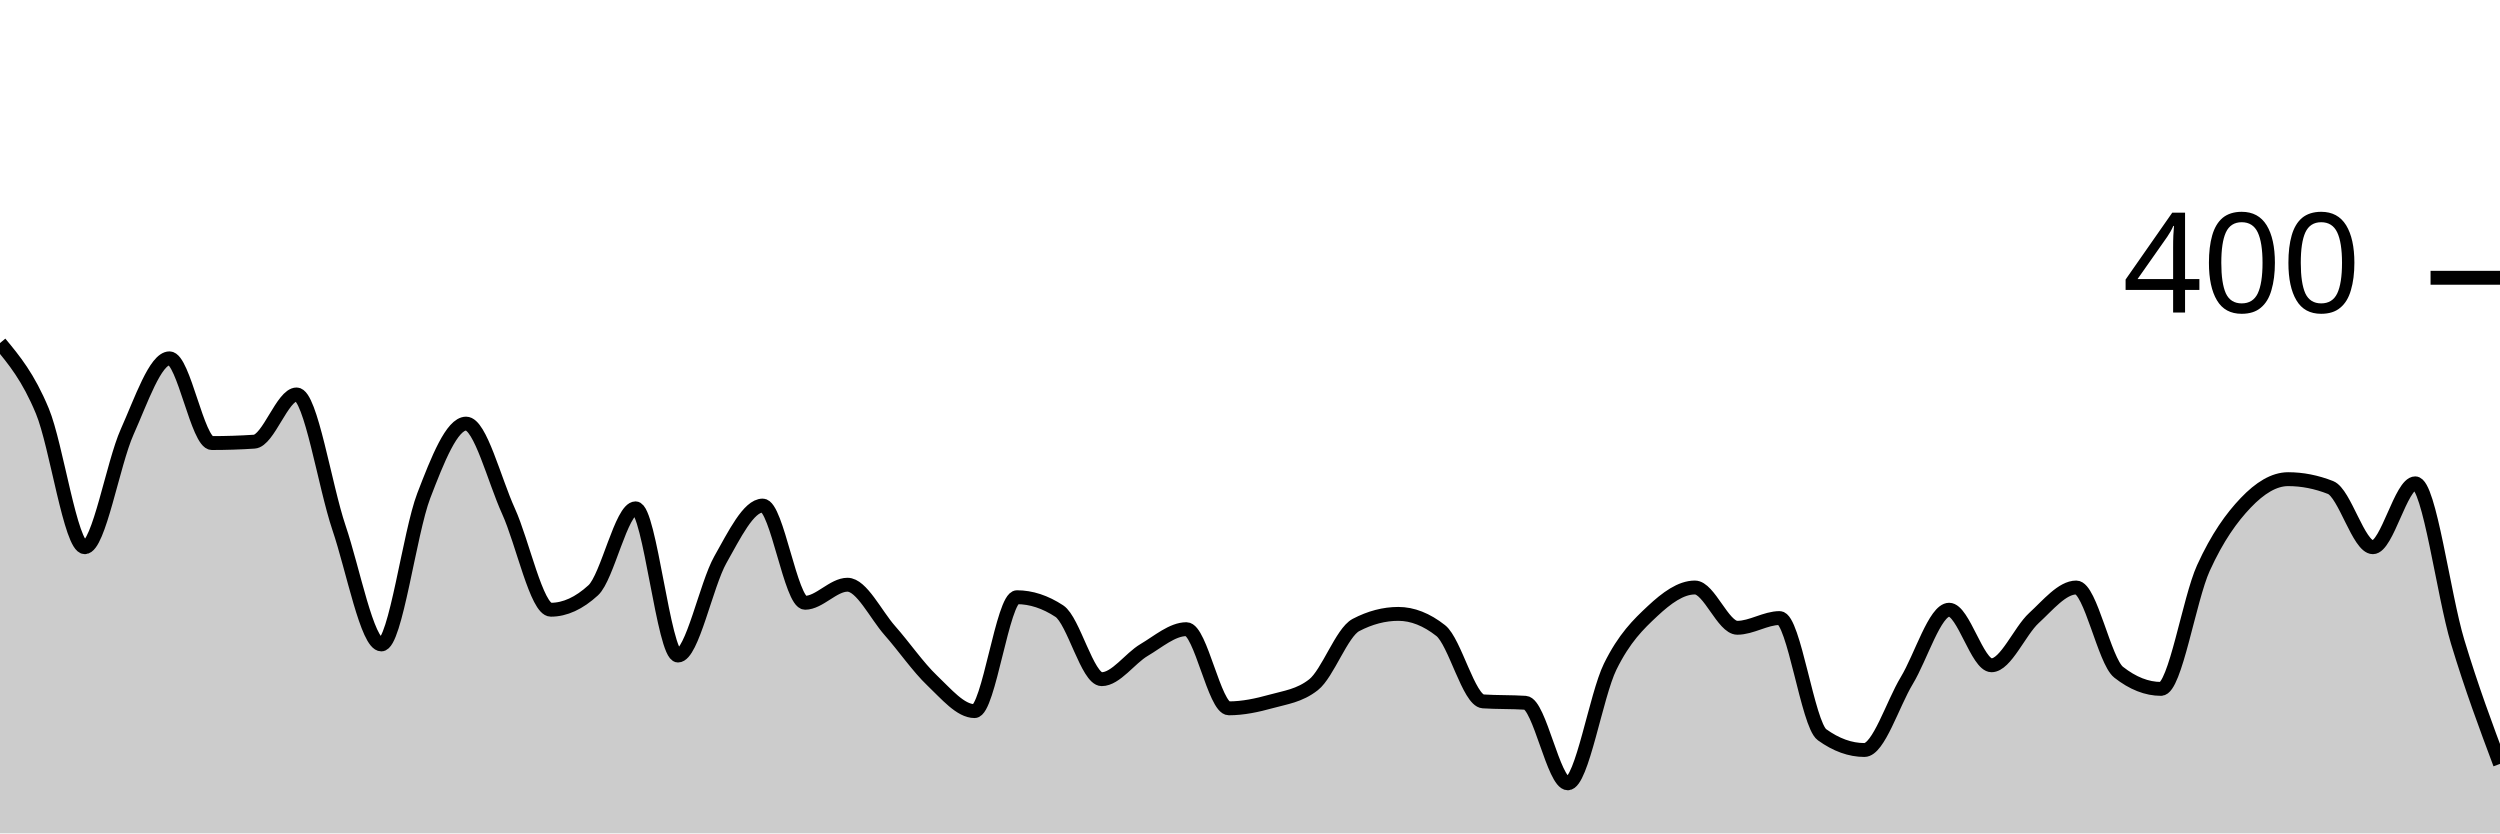
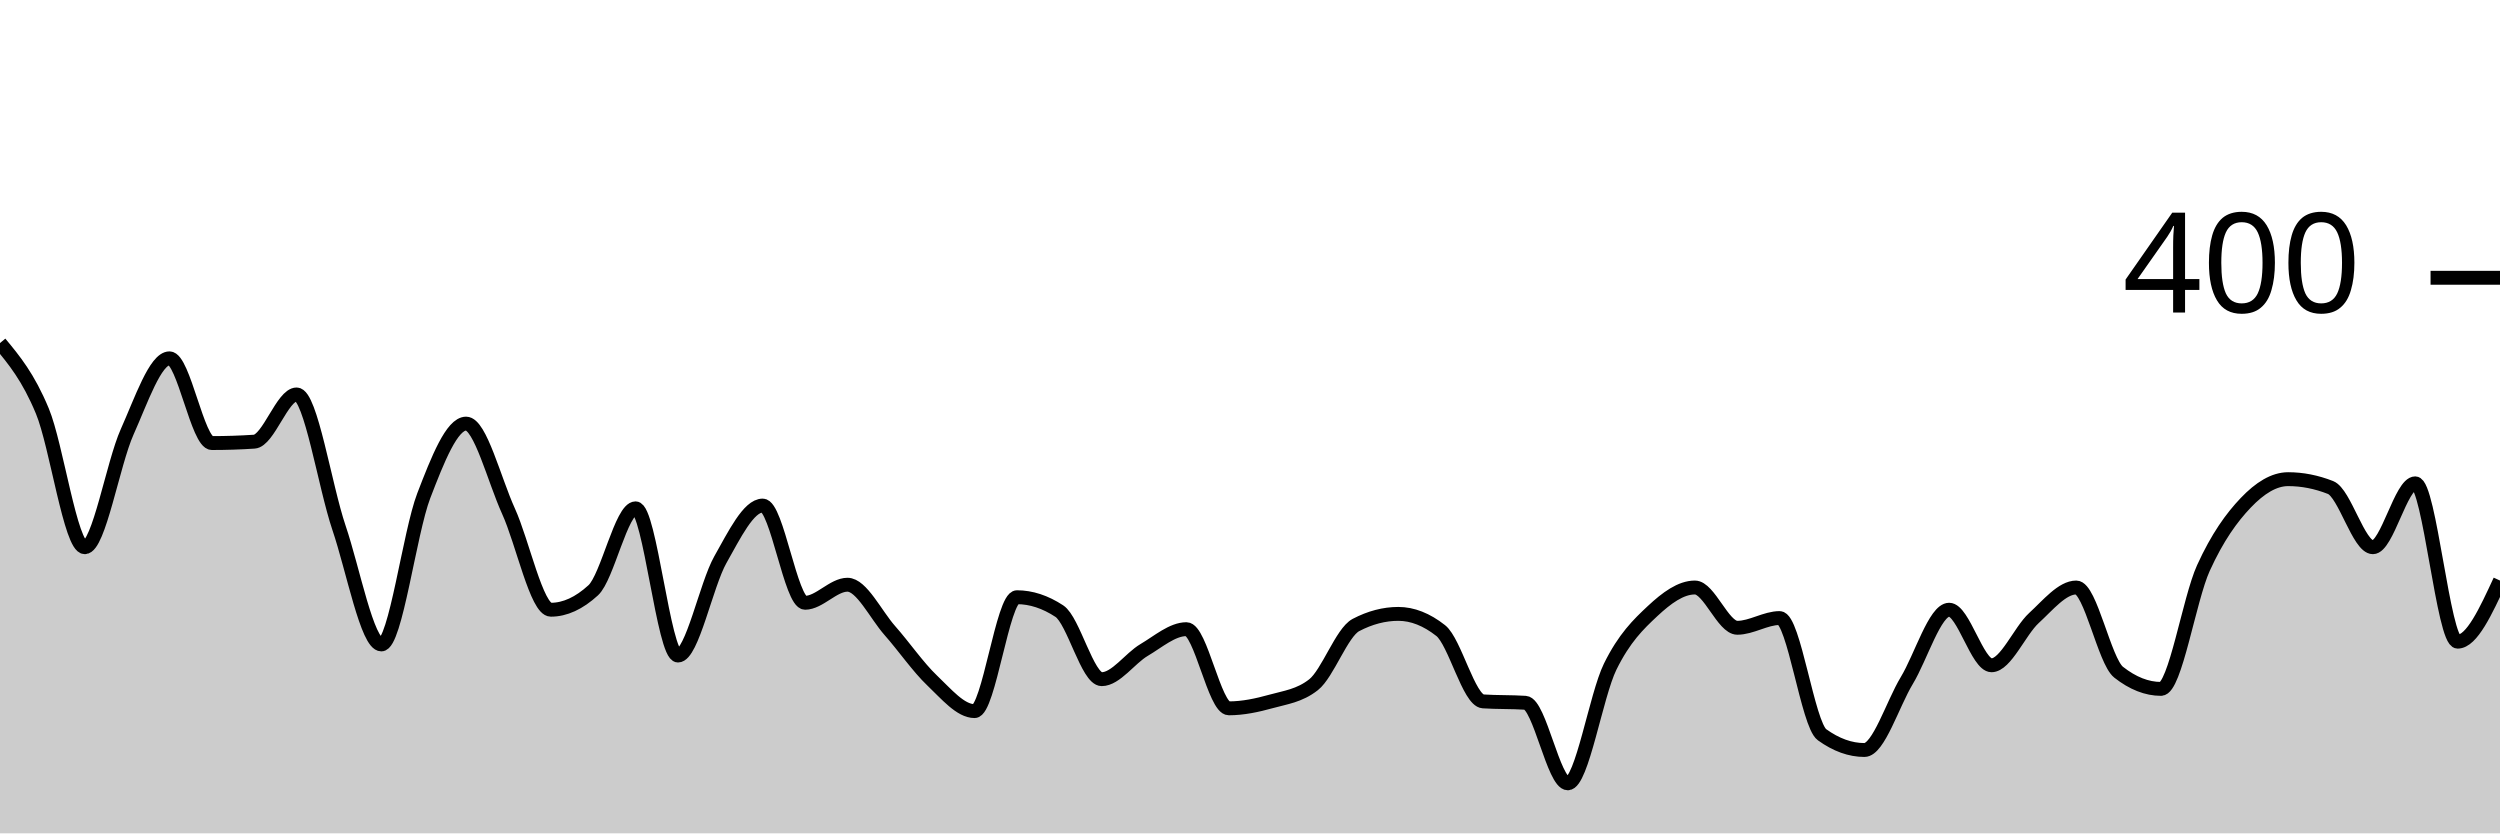
<svg xmlns="http://www.w3.org/2000/svg" viewBox="0 0 180 60">
  <g transform="translate(0,20)">
-     <path class="area" fill="rgba(0, 0, 0, 0.2)" d="M0,4.7C1.017,5.925,2.034,7.15,3.051,9.6C4.068,12.05,5.085,19.4,6.102,19.4C7.119,19.4,8.136,13.367,9.153,11.1C10.169,8.833,11.186,5.8,12.203,5.8C13.22,5.8,14.237,11.9,15.254,11.9C16.271,11.9,17.288,11.867,18.305,11.8C19.322,11.733,20.339,8.4,21.356,8.4C22.373,8.4,23.39,15,24.407,18C25.424,21,26.441,26.4,27.458,26.4C28.475,26.4,29.492,18.35,30.508,15.7C31.525,13.05,32.542,10.5,33.559,10.5C34.576,10.5,35.593,14.567,36.61,16.8C37.627,19.033,38.644,23.9,39.661,23.9C40.678,23.9,41.695,23.433,42.712,22.5C43.729,21.567,44.746,16.6,45.763,16.6C46.78,16.6,47.797,27.2,48.814,27.2C49.831,27.2,50.847,22.1,51.864,20.3C52.881,18.5,53.898,16.4,54.915,16.4C55.932,16.4,56.949,23.4,57.966,23.4C58.983,23.4,60,22.1,61.017,22.1C62.034,22.1,63.051,24.25,64.068,25.4C65.085,26.55,66.102,28.033,67.119,29C68.136,29.967,69.153,31.2,70.169,31.2C71.186,31.2,72.203,23,73.22,23C74.237,23,75.254,23.333,76.271,24C77.288,24.667,78.305,28.9,79.322,28.9C80.339,28.9,81.356,27.4,82.373,26.8C83.39,26.2,84.407,25.3,85.424,25.3C86.441,25.3,87.458,31,88.475,31C89.492,31,90.508,30.783,91.525,30.5C92.542,30.217,93.559,30.1,94.576,29.3C95.593,28.5,96.61,25.533,97.627,25C98.644,24.467,99.661,24.2,100.678,24.2C101.695,24.2,102.712,24.6,103.729,25.4C104.746,26.2,105.763,30.433,106.78,30.5C107.797,30.567,108.814,30.533,109.831,30.6C110.847,30.667,111.864,36.4,112.881,36.4C113.898,36.4,114.915,30.067,115.932,28C116.949,25.933,117.966,24.95,118.983,24C120,23.05,121.017,22.3,122.034,22.3C123.051,22.3,124.068,25.2,125.085,25.2C126.102,25.2,127.119,24.5,128.136,24.5C129.153,24.5,130.169,32.167,131.186,32.9C132.203,33.633,133.22,34,134.237,34C135.254,34,136.271,30.683,137.288,29C138.305,27.317,139.322,23.9,140.339,23.9C141.356,23.9,142.373,27.9,143.39,27.9C144.407,27.9,145.424,25.433,146.441,24.5C147.458,23.567,148.475,22.3,149.492,22.3C150.508,22.3,151.525,27.6,152.542,28.4C153.559,29.2,154.576,29.6,155.593,29.6C156.61,29.6,157.627,23.133,158.644,20.9C159.661,18.667,160.678,17.267,161.695,16.2C162.712,15.133,163.729,14.5,164.746,14.5C165.763,14.5,166.78,14.7,167.797,15.1C168.814,15.5,169.831,19.4,170.847,19.4C171.864,19.4,172.881,14.8,173.898,14.8C174.915,14.8,175.932,22.833,176.949,26.2C177.966,29.567,178.983,32.283,180,35L180,40C178.983,40,177.966,40,176.949,40C175.932,40,174.915,40,173.898,40C172.881,40,171.864,40,170.847,40C169.831,40,168.814,40,167.797,40C166.78,40,165.763,40,164.746,40C163.729,40,162.712,40,161.695,40C160.678,40,159.661,40,158.644,40C157.627,40,156.61,40,155.593,40C154.576,40,153.559,40,152.542,40C151.525,40,150.508,40,149.492,40C148.475,40,147.458,40,146.441,40C145.424,40,144.407,40,143.39,40C142.373,40,141.356,40,140.339,40C139.322,40,138.305,40,137.288,40C136.271,40,135.254,40,134.237,40C133.22,40,132.203,40,131.186,40C130.169,40,129.153,40,128.136,40C127.119,40,126.102,40,125.085,40C124.068,40,123.051,40,122.034,40C121.017,40,120,40,118.983,40C117.966,40,116.949,40,115.932,40C114.915,40,113.898,40,112.881,40C111.864,40,110.847,40,109.831,40C108.814,40,107.797,40,106.78,40C105.763,40,104.746,40,103.729,40C102.712,40,101.695,40,100.678,40C99.661,40,98.644,40,97.627,40C96.61,40,95.593,40,94.576,40C93.559,40,92.542,40,91.525,40C90.508,40,89.492,40,88.475,40C87.458,40,86.441,40,85.424,40C84.407,40,83.39,40,82.373,40C81.356,40,80.339,40,79.322,40C78.305,40,77.288,40,76.271,40C75.254,40,74.237,40,73.22,40C72.203,40,71.186,40,70.169,40C69.153,40,68.136,40,67.119,40C66.102,40,65.085,40,64.068,40C63.051,40,62.034,40,61.017,40C60,40,58.983,40,57.966,40C56.949,40,55.932,40,54.915,40C53.898,40,52.881,40,51.864,40C50.847,40,49.831,40,48.814,40C47.797,40,46.78,40,45.763,40C44.746,40,43.729,40,42.712,40C41.695,40,40.678,40,39.661,40C38.644,40,37.627,40,36.61,40C35.593,40,34.576,40,33.559,40C32.542,40,31.525,40,30.508,40C29.492,40,28.475,40,27.458,40C26.441,40,25.424,40,24.407,40C23.39,40,22.373,40,21.356,40C20.339,40,19.322,40,18.305,40C17.288,40,16.271,40,15.254,40C14.237,40,13.22,40,12.203,40C11.186,40,10.169,40,9.153,40C8.136,40,7.119,40,6.102,40C5.085,40,4.068,40,3.051,40C2.034,40,1.017,40,0,40Z" />
-     <path class="line" stroke="black" fill="none" d="M0,4.7C1.017,5.925,2.034,7.15,3.051,9.6C4.068,12.05,5.085,19.4,6.102,19.4C7.119,19.4,8.136,13.367,9.153,11.1C10.169,8.833,11.186,5.8,12.203,5.8C13.22,5.8,14.237,11.9,15.254,11.9C16.271,11.9,17.288,11.867,18.305,11.8C19.322,11.733,20.339,8.4,21.356,8.4C22.373,8.4,23.39,15,24.407,18C25.424,21,26.441,26.4,27.458,26.4C28.475,26.4,29.492,18.35,30.508,15.7C31.525,13.05,32.542,10.5,33.559,10.5C34.576,10.5,35.593,14.567,36.61,16.8C37.627,19.033,38.644,23.9,39.661,23.9C40.678,23.9,41.695,23.433,42.712,22.5C43.729,21.567,44.746,16.6,45.763,16.6C46.78,16.6,47.797,27.2,48.814,27.2C49.831,27.2,50.847,22.1,51.864,20.3C52.881,18.5,53.898,16.4,54.915,16.4C55.932,16.4,56.949,23.4,57.966,23.4C58.983,23.4,60,22.1,61.017,22.1C62.034,22.1,63.051,24.25,64.068,25.4C65.085,26.55,66.102,28.033,67.119,29C68.136,29.967,69.153,31.2,70.169,31.2C71.186,31.2,72.203,23,73.22,23C74.237,23,75.254,23.333,76.271,24C77.288,24.667,78.305,28.9,79.322,28.9C80.339,28.9,81.356,27.4,82.373,26.8C83.39,26.2,84.407,25.3,85.424,25.3C86.441,25.3,87.458,31,88.475,31C89.492,31,90.508,30.783,91.525,30.5C92.542,30.217,93.559,30.1,94.576,29.3C95.593,28.5,96.61,25.533,97.627,25C98.644,24.467,99.661,24.2,100.678,24.2C101.695,24.2,102.712,24.6,103.729,25.4C104.746,26.2,105.763,30.433,106.78,30.5C107.797,30.567,108.814,30.533,109.831,30.6C110.847,30.667,111.864,36.4,112.881,36.4C113.898,36.4,114.915,30.067,115.932,28C116.949,25.933,117.966,24.95,118.983,24C120,23.05,121.017,22.3,122.034,22.3C123.051,22.3,124.068,25.2,125.085,25.2C126.102,25.2,127.119,24.5,128.136,24.5C129.153,24.5,130.169,32.167,131.186,32.9C132.203,33.633,133.22,34,134.237,34C135.254,34,136.271,30.683,137.288,29C138.305,27.317,139.322,23.9,140.339,23.9C141.356,23.9,142.373,27.9,143.39,27.9C144.407,27.9,145.424,25.433,146.441,24.5C147.458,23.567,148.475,22.3,149.492,22.3C150.508,22.3,151.525,27.6,152.542,28.4C153.559,29.2,154.576,29.6,155.593,29.6C156.61,29.6,157.627,23.133,158.644,20.9C159.661,18.667,160.678,17.267,161.695,16.2C162.712,15.133,163.729,14.5,164.746,14.5C165.763,14.5,166.78,14.7,167.797,15.1C168.814,15.5,169.831,19.4,170.847,19.4C171.864,19.4,172.881,14.8,173.898,14.8C174.915,14.8,175.932,22.833,176.949,26.2C177.966,29.567,178.983,32.283,180,35" />
+     <path class="area" fill="rgba(0, 0, 0, 0.2)" d="M0,4.7C1.017,5.925,2.034,7.15,3.051,9.6C4.068,12.05,5.085,19.4,6.102,19.4C7.119,19.4,8.136,13.367,9.153,11.1C10.169,8.833,11.186,5.8,12.203,5.8C13.22,5.8,14.237,11.9,15.254,11.9C16.271,11.9,17.288,11.867,18.305,11.8C19.322,11.733,20.339,8.4,21.356,8.4C22.373,8.4,23.39,15,24.407,18C25.424,21,26.441,26.4,27.458,26.4C28.475,26.4,29.492,18.35,30.508,15.7C31.525,13.05,32.542,10.5,33.559,10.5C34.576,10.5,35.593,14.567,36.61,16.8C37.627,19.033,38.644,23.9,39.661,23.9C40.678,23.9,41.695,23.433,42.712,22.5C43.729,21.567,44.746,16.6,45.763,16.6C46.78,16.6,47.797,27.2,48.814,27.2C49.831,27.2,50.847,22.1,51.864,20.3C52.881,18.5,53.898,16.4,54.915,16.4C55.932,16.4,56.949,23.4,57.966,23.4C58.983,23.4,60,22.1,61.017,22.1C62.034,22.1,63.051,24.25,64.068,25.4C65.085,26.55,66.102,28.033,67.119,29C68.136,29.967,69.153,31.2,70.169,31.2C71.186,31.2,72.203,23,73.22,23C74.237,23,75.254,23.333,76.271,24C77.288,24.667,78.305,28.9,79.322,28.9C80.339,28.9,81.356,27.4,82.373,26.8C83.39,26.2,84.407,25.3,85.424,25.3C86.441,25.3,87.458,31,88.475,31C89.492,31,90.508,30.783,91.525,30.5C92.542,30.217,93.559,30.1,94.576,29.3C95.593,28.5,96.61,25.533,97.627,25C98.644,24.467,99.661,24.2,100.678,24.2C101.695,24.2,102.712,24.6,103.729,25.4C104.746,26.2,105.763,30.433,106.78,30.5C107.797,30.567,108.814,30.533,109.831,30.6C110.847,30.667,111.864,36.4,112.881,36.4C113.898,36.4,114.915,30.067,115.932,28C116.949,25.933,117.966,24.95,118.983,24C120,23.05,121.017,22.3,122.034,22.3C123.051,22.3,124.068,25.2,125.085,25.2C126.102,25.2,127.119,24.5,128.136,24.5C129.153,24.5,130.169,32.167,131.186,32.9C132.203,33.633,133.22,34,134.237,34C135.254,34,136.271,30.683,137.288,29C138.305,27.317,139.322,23.9,140.339,23.9C141.356,23.9,142.373,27.9,143.39,27.9C144.407,27.9,145.424,25.433,146.441,24.5C147.458,23.567,148.475,22.3,149.492,22.3C150.508,22.3,151.525,27.6,152.542,28.4C153.559,29.2,154.576,29.6,155.593,29.6C156.61,29.6,157.627,23.133,158.644,20.9C159.661,18.667,160.678,17.267,161.695,16.2C162.712,15.133,163.729,14.5,164.746,14.5C165.763,14.5,166.78,14.7,167.797,15.1C168.814,15.5,169.831,19.4,170.847,19.4C171.864,19.4,172.881,14.8,173.898,14.8C174.915,14.8,175.932,26.2,176.949,26.2C177.966,26.2,178.983,24,180,21.8L180,40C178.983,40,177.966,40,176.949,40C175.932,40,174.915,40,173.898,40C172.881,40,171.864,40,170.847,40C169.831,40,168.814,40,167.797,40C166.78,40,165.763,40,164.746,40C163.729,40,162.712,40,161.695,40C160.678,40,159.661,40,158.644,40C157.627,40,156.61,40,155.593,40C154.576,40,153.559,40,152.542,40C151.525,40,150.508,40,149.492,40C148.475,40,147.458,40,146.441,40C145.424,40,144.407,40,143.39,40C142.373,40,141.356,40,140.339,40C139.322,40,138.305,40,137.288,40C136.271,40,135.254,40,134.237,40C133.22,40,132.203,40,131.186,40C130.169,40,129.153,40,128.136,40C127.119,40,126.102,40,125.085,40C124.068,40,123.051,40,122.034,40C121.017,40,120,40,118.983,40C117.966,40,116.949,40,115.932,40C114.915,40,113.898,40,112.881,40C111.864,40,110.847,40,109.831,40C108.814,40,107.797,40,106.78,40C105.763,40,104.746,40,103.729,40C102.712,40,101.695,40,100.678,40C99.661,40,98.644,40,97.627,40C96.61,40,95.593,40,94.576,40C93.559,40,92.542,40,91.525,40C90.508,40,89.492,40,88.475,40C87.458,40,86.441,40,85.424,40C84.407,40,83.39,40,82.373,40C81.356,40,80.339,40,79.322,40C78.305,40,77.288,40,76.271,40C75.254,40,74.237,40,73.22,40C72.203,40,71.186,40,70.169,40C69.153,40,68.136,40,67.119,40C66.102,40,65.085,40,64.068,40C63.051,40,62.034,40,61.017,40C60,40,58.983,40,57.966,40C56.949,40,55.932,40,54.915,40C53.898,40,52.881,40,51.864,40C50.847,40,49.831,40,48.814,40C47.797,40,46.78,40,45.763,40C44.746,40,43.729,40,42.712,40C41.695,40,40.678,40,39.661,40C38.644,40,37.627,40,36.61,40C35.593,40,34.576,40,33.559,40C32.542,40,31.525,40,30.508,40C29.492,40,28.475,40,27.458,40C26.441,40,25.424,40,24.407,40C23.39,40,22.373,40,21.356,40C20.339,40,19.322,40,18.305,40C17.288,40,16.271,40,15.254,40C14.237,40,13.22,40,12.203,40C11.186,40,10.169,40,9.153,40C8.136,40,7.119,40,6.102,40C5.085,40,4.068,40,3.051,40C2.034,40,1.017,40,0,40Z" />
+     <path class="line" stroke="black" fill="none" d="M0,4.7C1.017,5.925,2.034,7.15,3.051,9.6C4.068,12.05,5.085,19.4,6.102,19.4C7.119,19.4,8.136,13.367,9.153,11.1C10.169,8.833,11.186,5.8,12.203,5.8C13.22,5.8,14.237,11.9,15.254,11.9C16.271,11.9,17.288,11.867,18.305,11.8C19.322,11.733,20.339,8.4,21.356,8.4C22.373,8.4,23.39,15,24.407,18C25.424,21,26.441,26.4,27.458,26.4C28.475,26.4,29.492,18.35,30.508,15.7C31.525,13.05,32.542,10.5,33.559,10.5C34.576,10.5,35.593,14.567,36.61,16.8C37.627,19.033,38.644,23.9,39.661,23.9C40.678,23.9,41.695,23.433,42.712,22.5C43.729,21.567,44.746,16.6,45.763,16.6C46.78,16.6,47.797,27.2,48.814,27.2C49.831,27.2,50.847,22.1,51.864,20.3C52.881,18.5,53.898,16.4,54.915,16.4C55.932,16.4,56.949,23.4,57.966,23.4C58.983,23.4,60,22.1,61.017,22.1C62.034,22.1,63.051,24.25,64.068,25.4C65.085,26.55,66.102,28.033,67.119,29C68.136,29.967,69.153,31.2,70.169,31.2C71.186,31.2,72.203,23,73.22,23C74.237,23,75.254,23.333,76.271,24C77.288,24.667,78.305,28.9,79.322,28.9C80.339,28.9,81.356,27.4,82.373,26.8C83.39,26.2,84.407,25.3,85.424,25.3C86.441,25.3,87.458,31,88.475,31C89.492,31,90.508,30.783,91.525,30.5C92.542,30.217,93.559,30.1,94.576,29.3C95.593,28.5,96.61,25.533,97.627,25C98.644,24.467,99.661,24.2,100.678,24.2C101.695,24.2,102.712,24.6,103.729,25.4C104.746,26.2,105.763,30.433,106.78,30.5C107.797,30.567,108.814,30.533,109.831,30.6C110.847,30.667,111.864,36.4,112.881,36.4C113.898,36.4,114.915,30.067,115.932,28C116.949,25.933,117.966,24.95,118.983,24C120,23.05,121.017,22.3,122.034,22.3C123.051,22.3,124.068,25.2,125.085,25.2C126.102,25.2,127.119,24.5,128.136,24.5C129.153,24.5,130.169,32.167,131.186,32.9C132.203,33.633,133.22,34,134.237,34C135.254,34,136.271,30.683,137.288,29C138.305,27.317,139.322,23.9,140.339,23.9C141.356,23.9,142.373,27.9,143.39,27.9C144.407,27.9,145.424,25.433,146.441,24.5C147.458,23.567,148.475,22.3,149.492,22.3C150.508,22.3,151.525,27.6,152.542,28.4C153.559,29.2,154.576,29.6,155.593,29.6C156.61,29.6,157.627,23.133,158.644,20.9C159.661,18.667,160.678,17.267,161.695,16.2C162.712,15.133,163.729,14.5,164.746,14.5C165.763,14.5,166.78,14.7,167.797,15.1C168.814,15.5,169.831,19.4,170.847,19.4C171.864,19.4,172.881,14.8,173.898,14.8C174.915,14.8,175.932,26.2,176.949,26.2C177.966,26.2,178.983,24,180,21.8" />
    <path class="axis-ceiling" stroke-width="1" stroke="black" fill="none" d="M175,0L180,0" />
    <text class="axis-ceiling-label" font-family="sans-serif" text-anchor="end" font-size="10px" x="170" y="2.5">400</text>
  </g>
</svg>
